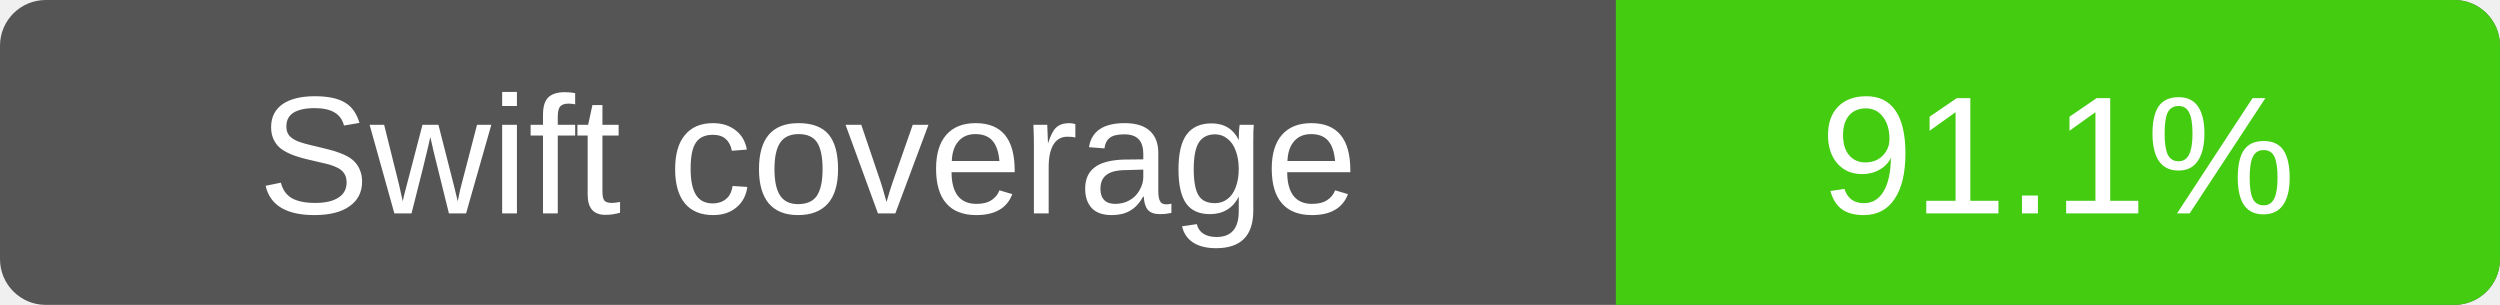
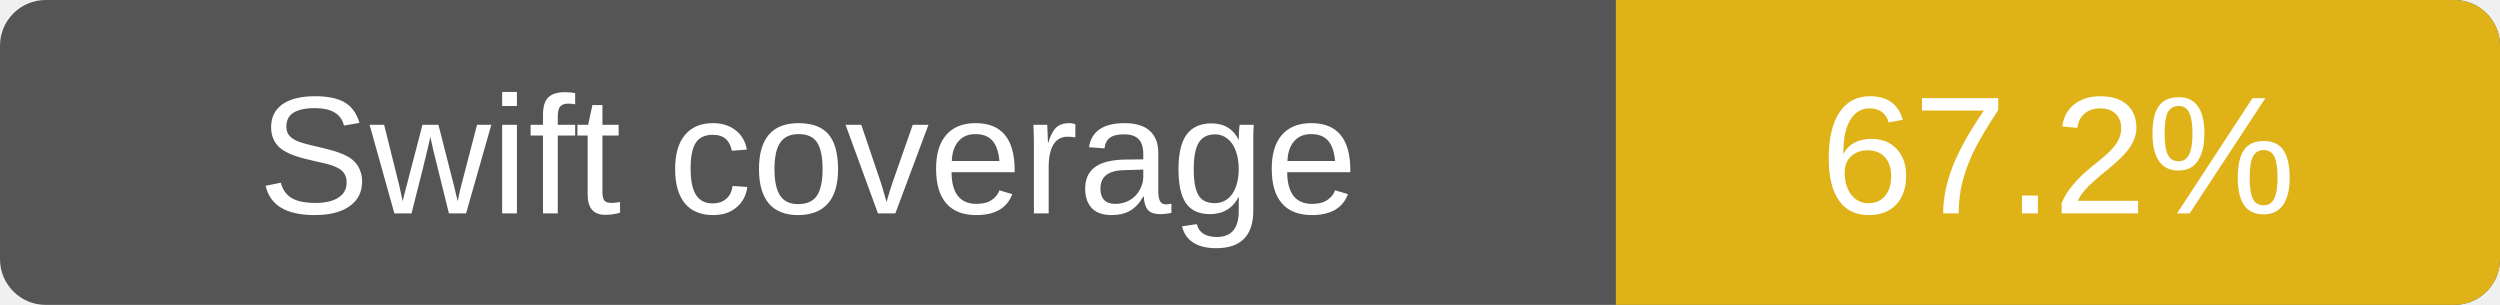
- <svg xmlns="http://www.w3.org/2000/svg" width="164" height="20" role="img" aria-label="Swift line coverage: 91.1%">
+ <svg xmlns="http://www.w3.org/2000/svg" width="164" height="20" role="img" aria-label="Swift line coverage: 67.2%">
  <rect width="164" height="20" rx="3" fill="#555" />
-   <path d="M106 0h55a3 3 0 0 1 3 3v14a3 3 0 0 1-3 3h-55z" fill="#4c1" />
+   <path d="M106 0h55a3 3 0 0 1 3 3v14a3 3 0 0 1-3 3h-55z" fill="#dfb317" />
  <g fill="#fff" text-anchor="middle" font-family="Verdana,Arial,sans-serif" font-size="11">
    <text x="53" y="14">Swift coverage</text>
-     <text x="135" y="14">91.1%</text>
+     <text x="135" y="14">67.2%</text>
  </g>
</svg>
